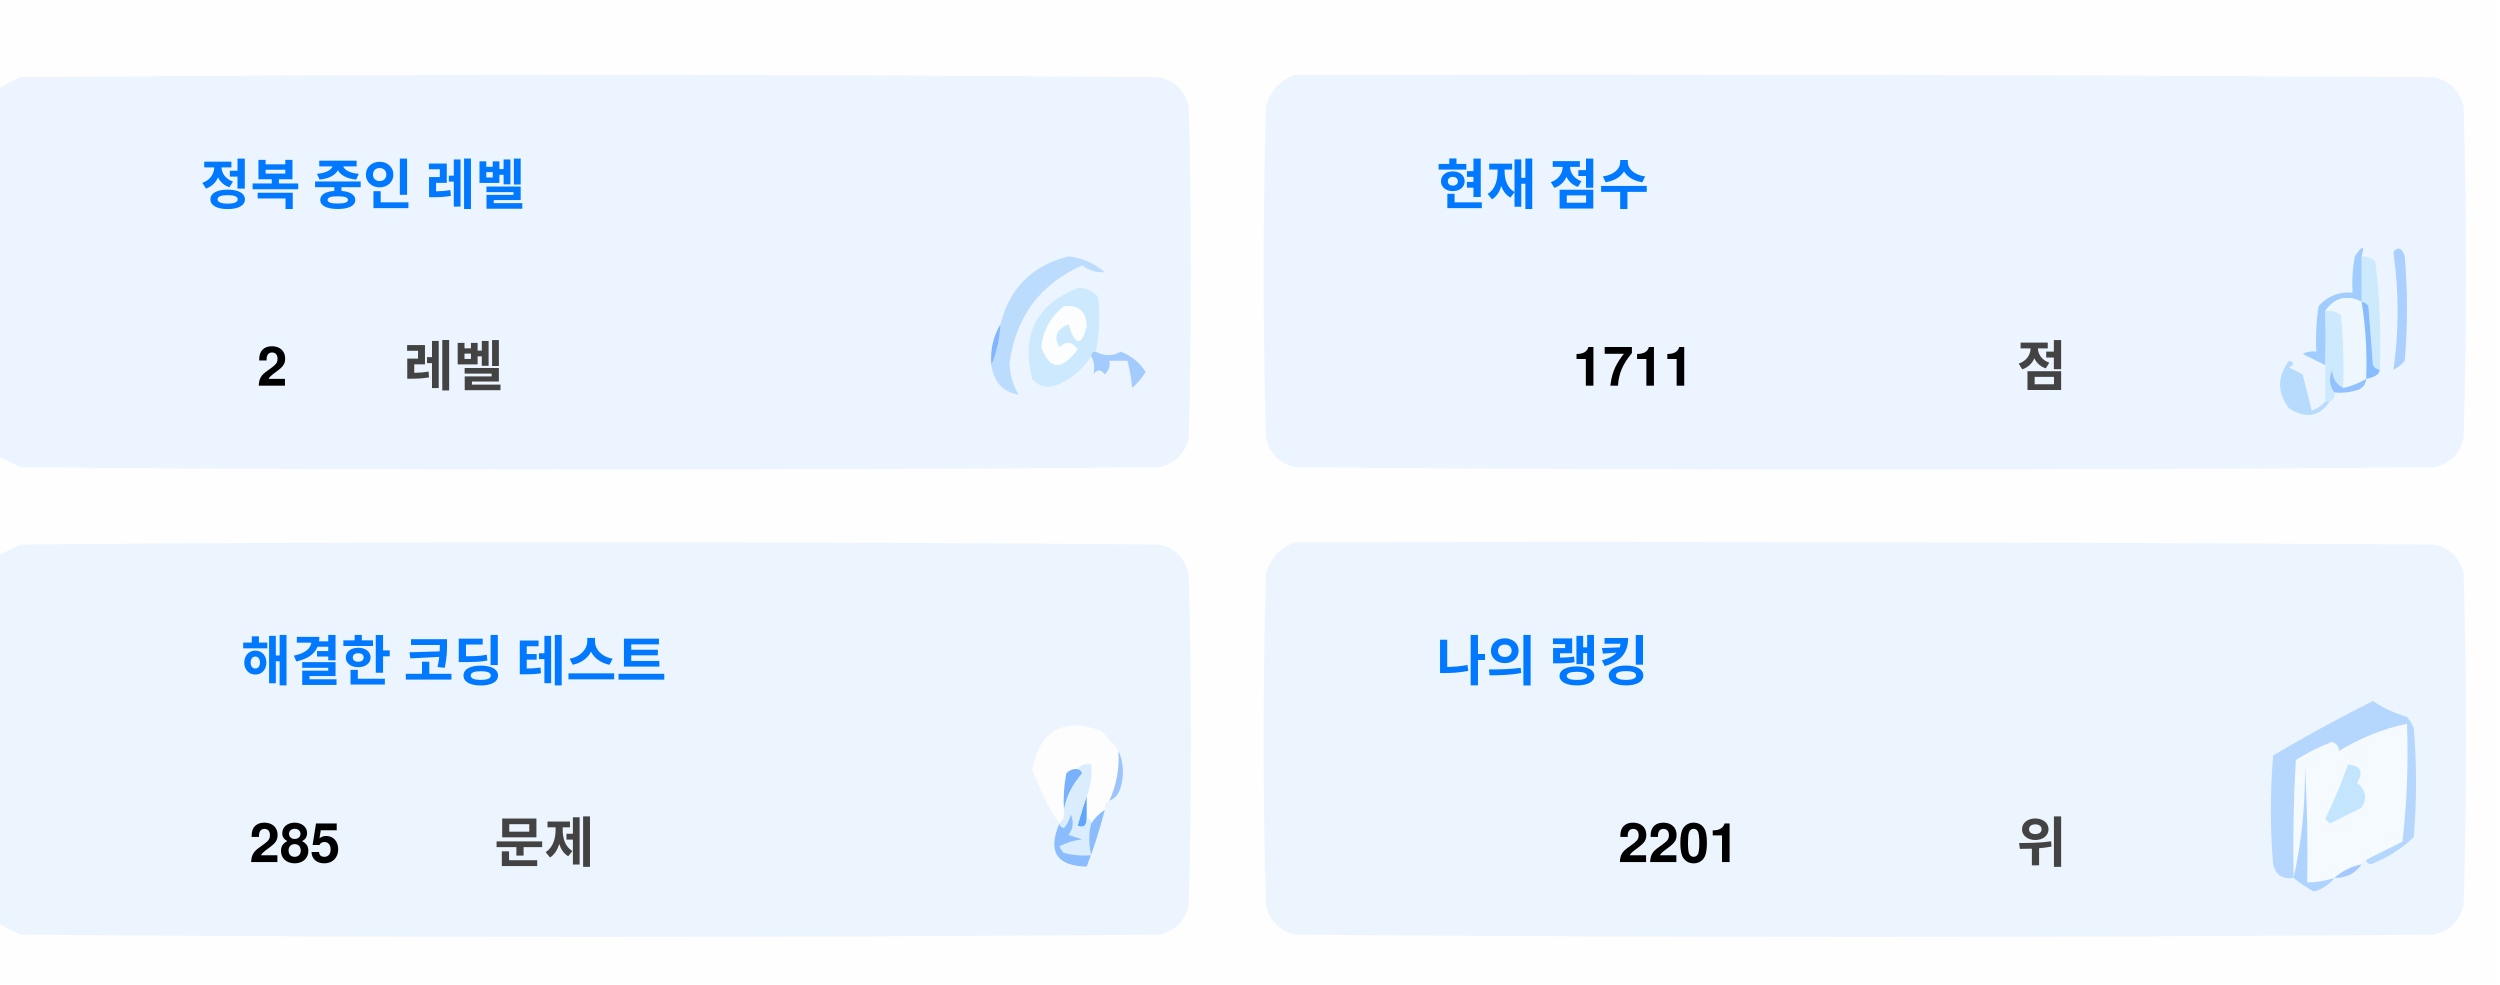
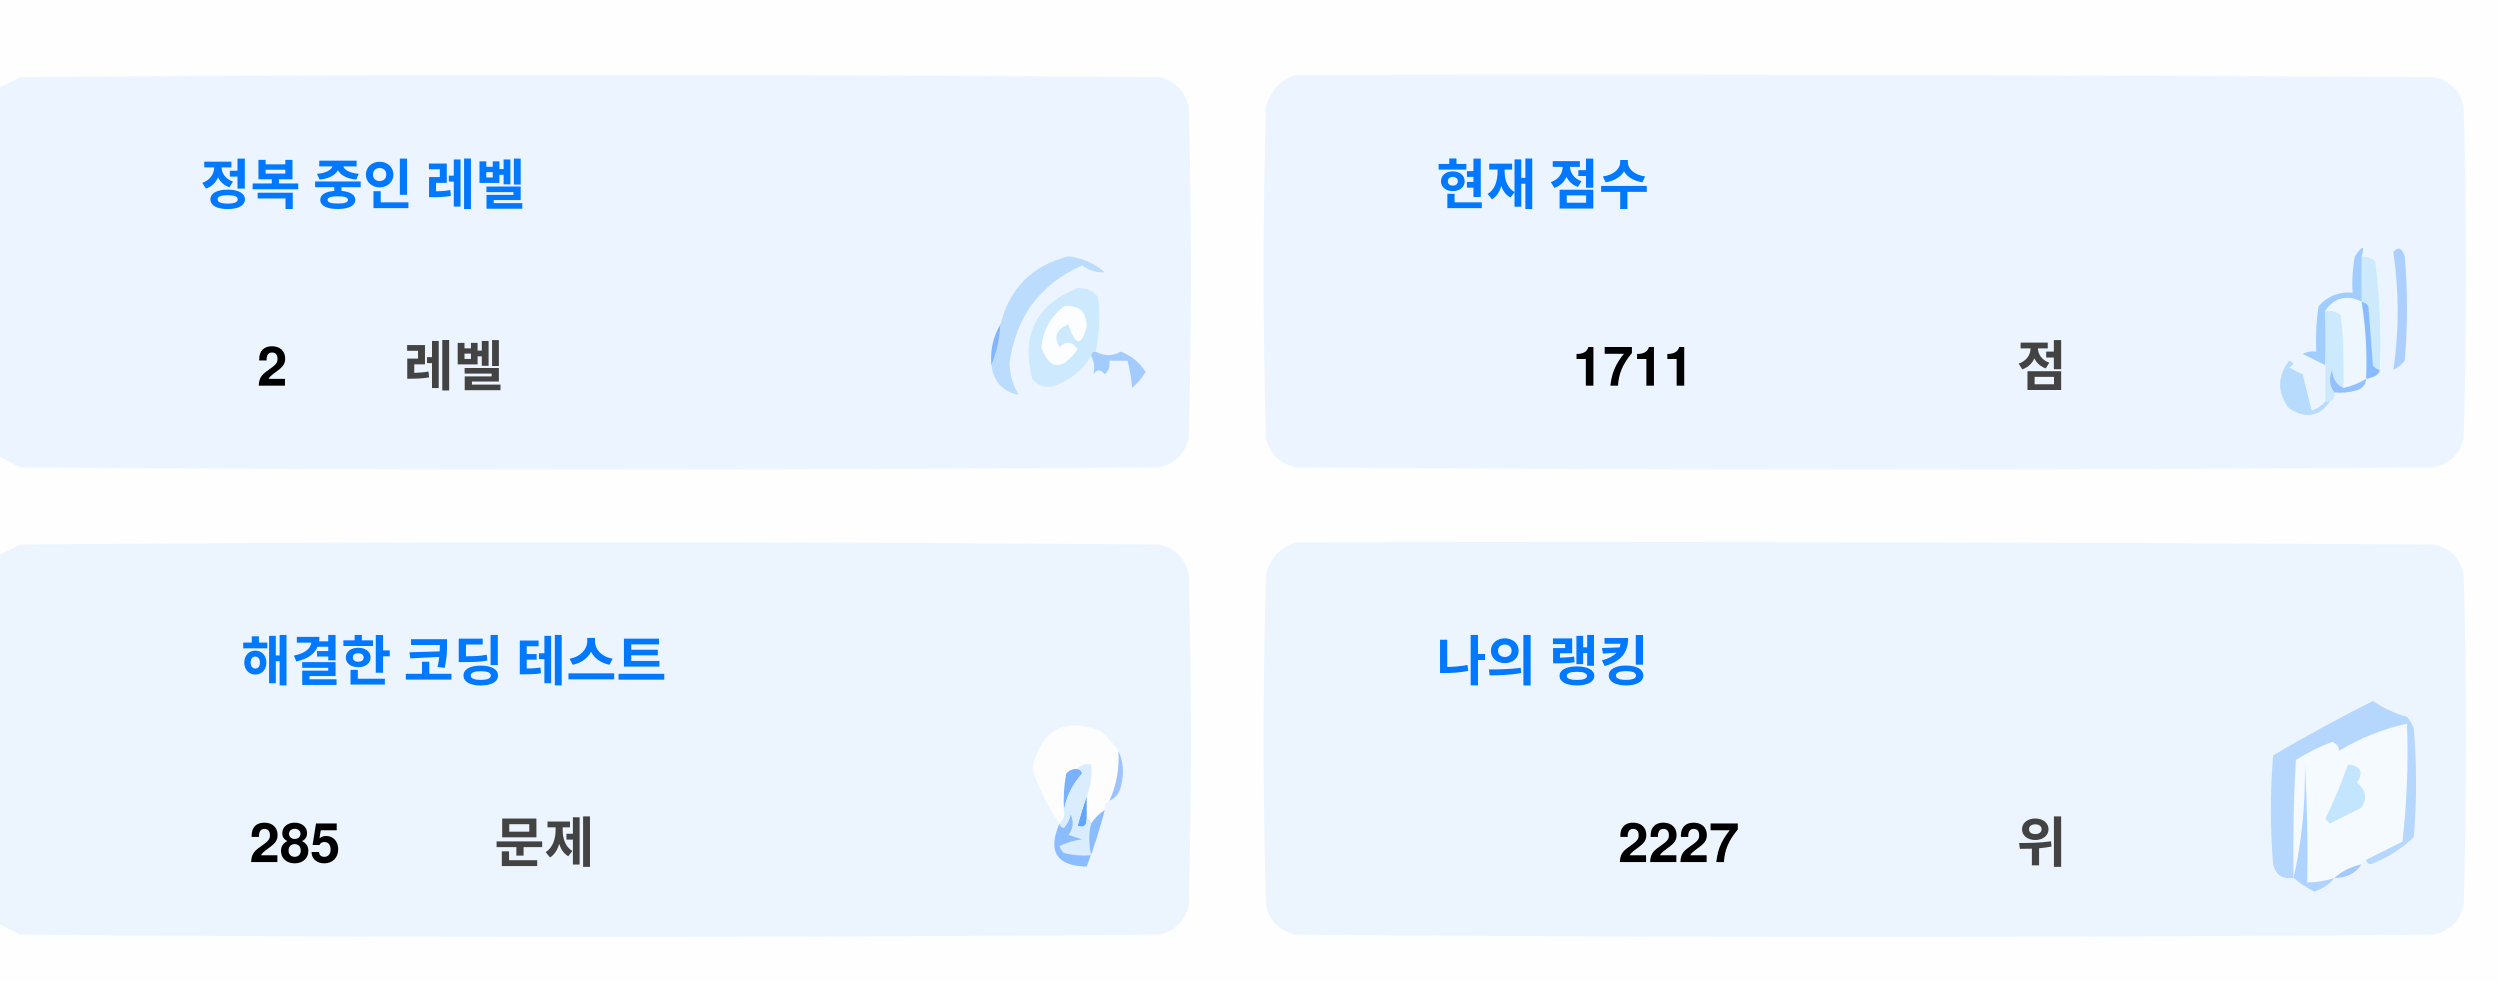
<svg xmlns="http://www.w3.org/2000/svg" version="1.1" width="551px" height="217px" style="shape-rendering:geometricPrecision; text-rendering:geometricPrecision; image-rendering:optimizeQuality; fill-rule:evenodd; clip-rule:evenodd">
  <style>.title {fill: #434343;font-size: 1rem;line-height: 1.5rem;font-weight: bold;font-family: -apple-system, BlinkMacSystemFont, Segoe UI, Helvetica, Arial, sans-serif, Apple Color Emoji, Segoe UI Emoji;}.desc {fill: #434343;font-size: 2.5rem;font-weight: bold;line-height: 1.5rem;font-family: -apple-system, BlinkMacSystemFont, Segoe UI, Helvetica, Arial, sans-serif, Apple Color Emoji, Segoe UI Emoji;}.desc-2 {fill: #434343;font-size: 1rem;font-weight: bold;line-height: 1.5rem;font-family: -apple-system, BlinkMacSystemFont, Segoe UI, Helvetica, Arial, sans-serif, Apple Color Emoji, Segoe UI Emoji;}.text, .desc {animation: twinkling 4s ease-in-out infinite;}@keyframes twinkling {40% { opacity: 1; }50% { opacity: 0.5; }60% { opacity: 1; }70% { opacity: 0.5; }80% { opacity: 1; }}</style>
  <g>
    <path style="opacity:1" fill="#fefefe" d="M -0.5,-0.5 C 183.167,-0.5 366.833,-0.5 550.5,-0.5C 550.5,71.833 550.5,144.167 550.5,216.5C 366.833,216.5 183.167,216.5 -0.5,216.5C -0.5,212.167 -0.5,207.833 -0.5,203.5C 1.14,204.32 2.807,205.153 4.5,206C 88.167,206.667 171.833,206.667 255.5,206C 259,205.167 261.167,203 262,199.5C 262.667,175.167 262.667,150.833 262,126.5C 261.167,123 259,120.833 255.5,120C 171.833,119.333 88.167,119.333 4.5,120C 2.807,120.847 1.14,121.68 -0.5,122.5C -0.5,115.167 -0.5,107.833 -0.5,100.5C 1.14,101.32 2.807,102.153 4.5,103C 88.167,103.667 171.833,103.667 255.5,103C 259,102.167 261.167,100 262,96.5C 262.667,72.167 262.667,47.833 262,23.5C 261.167,20 259,17.833 255.5,17C 171.833,16.333 88.167,16.333 4.5,17C 2.807,17.847 1.14,18.68 -0.5,19.5C -0.5,12.833 -0.5,6.167 -0.5,-0.5 Z" />
  </g>
  <g>
    <path style="opacity:1" fill="#ecf5ff" d="M -0.5,100.5 C -0.5,73.5 -0.5,46.5 -0.5,19.5C 1.14,18.68 2.807,17.847 4.5,17C 88.167,16.333 171.833,16.333 255.5,17C 259,17.833 261.167,20 262,23.5C 262.667,47.833 262.667,72.167 262,96.5C 261.167,100 259,102.167 255.5,103C 171.833,103.667 88.167,103.667 4.5,103C 2.807,102.153 1.14,101.32 -0.5,100.5 Z" />
  </g>
  <g>
    <path style="opacity:1" fill="#ecf5ff" d="M 285.5,16.5 C 369.167,16.333 452.834,16.5 536.5,17C 540,17.833 542.167,20 543,23.5C 543.667,47.833 543.667,72.167 543,96.5C 542.167,100 540,102.167 536.5,103C 452.833,103.667 369.167,103.667 285.5,103C 282,102.167 279.833,100 279,96.5C 278.333,72.167 278.333,47.833 279,23.5C 280.018,19.985 282.185,17.652 285.5,16.5 Z" />
  </g>
  <g>
    <path style="opacity:1" fill="#cdeafd" d="M 520.5,56.5 C 521.583,56.539 522.583,56.873 523.5,57.5C 524.498,65.472 524.831,73.472 524.5,81.5C 523.883,81.389 523.383,81.056 523,80.5C 522.667,76.167 522.333,71.833 522,67.5C 521.617,66.944 521.117,66.611 520.5,66.5C 520.5,63.167 520.5,59.833 520.5,56.5 Z" />
  </g>
  <g>
    <path style="opacity:1" fill="#abcfff" d="M 527.5,55.5 C 528.566,54.308 529.399,54.641 530,56.5C 530.667,64.167 530.667,71.833 530,79.5C 529.311,80.357 528.478,81.023 527.5,81.5C 528.758,73.08 528.758,64.414 527.5,55.5 Z" />
  </g>
  <g>
    <path style="opacity:1" fill="#bbdcfd" d="M 218.5,80.5 C 219.657,77.727 220.324,74.727 220.5,71.5C 222.49,63.51 227.49,58.51 235.5,56.5C 238.528,56.847 241.194,58.014 243.5,60C 241.744,60.141 240.078,59.641 238.5,58.5C 229.247,62.607 223.914,69.773 222.5,80C 222.565,82.526 223.232,84.859 224.5,87C 221.07,86.397 219.07,84.231 218.5,80.5 Z" />
  </g>
  <g>
    <path style="opacity:1" fill="#cde9fd" d="M 241.5,77.5 C 240.833,77.5 240.5,77.833 240.5,78.5C 238.628,81.529 235.961,83.695 232.5,85C 230.536,85.624 228.869,85.124 227.5,83.5C 225.021,73.791 228.354,67.124 237.5,63.5C 239.374,63.39 240.874,64.056 242,65.5C 242.497,69.524 242.331,73.524 241.5,77.5 Z" />
  </g>
  <g>
    <path style="opacity:1" fill="#fcfdfe" d="M 234.5,67.5 C 237.826,67.162 239.493,68.662 239.5,72C 238.334,76.434 237,76.267 235.5,71.5C 232.832,72.515 232.166,74.182 233.5,76.5C 235.017,75.089 236.351,75.256 237.5,77C 234.006,81.771 231.34,81.605 229.5,76.5C 229.904,72.771 231.571,69.771 234.5,67.5 Z" />
  </g>
  <g>
    <path style="opacity:1" fill="#a1ccfe" d="M 520.5,56.5 C 520.5,59.833 520.5,63.167 520.5,66.5C 517.238,64.922 514.572,65.589 512.5,68.5C 512.617,72.81 512.617,76.81 512.5,80.5C 510.86,79.68 509.193,78.847 507.5,78C 508.448,77.517 509.448,77.35 510.5,77.5C 510.335,74.15 510.502,70.817 511,67.5C 512.995,65.253 515.495,64.253 518.5,64.5C 518.336,61.813 518.503,59.146 519,56.5C 520.731,53.969 521.231,53.969 520.5,56.5 Z" />
  </g>
  <g>
    <path style="opacity:1" fill="#cde9fd" d="M 512.5,68.5 C 513.822,68.33 514.989,68.663 516,69.5C 516.499,74.823 516.666,80.156 516.5,85.5C 514.955,84.77 514.122,83.437 514,81.5C 513.22,83.387 513.387,85.054 514.5,86.5C 514.672,87.492 514.338,88.158 513.5,88.5C 513.167,88.5 512.833,88.5 512.5,88.5C 512.5,85.833 512.5,83.167 512.5,80.5C 512.617,76.81 512.617,72.81 512.5,68.5 Z" />
  </g>
  <g>
    <path style="opacity:1" fill="#eef6fe" d="M 520.5,66.5 C 521.407,72.106 521.74,77.773 521.5,83.5C 519.95,84.441 518.284,85.108 516.5,85.5C 516.666,80.156 516.499,74.823 516,69.5C 514.989,68.663 513.822,68.33 512.5,68.5C 514.572,65.589 517.238,64.922 520.5,66.5 Z" />
  </g>
  <g>
    <path style="opacity:1" fill="#88bcff" d="M 520.5,66.5 C 521.117,66.611 521.617,66.944 522,67.5C 522.333,71.833 522.667,76.167 523,80.5C 523.383,81.056 523.883,81.389 524.5,81.5C 524.445,82.469 523.445,83.136 521.5,83.5C 521.74,77.773 521.407,72.106 520.5,66.5 Z" />
  </g>
  <g>
    <path style="opacity:1" fill="#82b5fe" d="M 220.5,71.5 C 220.324,74.727 219.657,77.727 218.5,80.5C 218.215,77.171 218.882,74.171 220.5,71.5 Z" />
  </g>
  <g>
    <path style="opacity:1" fill="#a3cbfe" d="M 240.5,78.5 C 240.5,77.833 240.833,77.5 241.5,77.5C 243.391,78.536 245.224,78.536 247,77.5C 249.391,78.429 251.225,79.929 252.5,82C 251.681,83.319 250.681,84.486 249.5,85.5C 249.409,83.777 249.075,81.777 248.5,79.5C 247.167,79.5 245.833,79.5 244.5,79.5C 244.719,80.675 244.386,81.675 243.5,82.5C 242.575,81.359 241.741,81.359 241,82.5C 241.331,80.981 241.164,79.648 240.5,78.5 Z" />
  </g>
  <g>
    <path style="opacity:1" fill="#b7dbfd" d="M 512.5,88.5 C 512.833,88.5 513.167,88.5 513.5,88.5C 511.199,91.857 508.199,92.357 504.5,90C 501.872,86.535 501.872,83.035 504.5,79.5C 505.696,79.846 505.696,80.346 504.5,81C 505.5,81.5 506.5,82 507.5,82.5C 508.167,85.167 508.833,87.833 509.5,90.5C 510.739,90.058 511.739,89.391 512.5,88.5 Z" />
  </g>
  <g>
    <path style="opacity:1" fill="#92c1fe" d="M 516.5,85.5 C 518.284,85.108 519.95,84.441 521.5,83.5C 521.423,84.75 520.756,85.583 519.5,86C 517.866,86.493 516.199,86.66 514.5,86.5C 513.387,85.054 513.22,83.387 514,81.5C 514.122,83.437 514.955,84.77 516.5,85.5 Z" />
  </g>
  <g>
    <path style="opacity:1" fill="#ecf5fe" d="M -0.5,203.5 C -0.5,176.5 -0.5,149.5 -0.5,122.5C 1.14,121.68 2.807,120.847 4.5,120C 88.167,119.333 171.833,119.333 255.5,120C 259,120.833 261.167,123 262,126.5C 262.667,150.833 262.667,175.167 262,199.5C 261.167,203 259,205.167 255.5,206C 171.833,206.667 88.167,206.667 4.5,206C 2.807,205.153 1.14,204.32 -0.5,203.5 Z" />
  </g>
  <g>
    <path style="opacity:1" fill="#ecf5fe" d="M 285.5,119.5 C 369.167,119.333 452.834,119.5 536.5,120C 540,120.833 542.167,123 543,126.5C 543.667,150.833 543.667,175.167 543,199.5C 542.167,203 540,205.167 536.5,206C 452.833,206.667 369.167,206.667 285.5,206C 282,205.167 279.833,203 279,199.5C 278.333,175.167 278.333,150.833 279,126.5C 280.018,122.985 282.185,120.652 285.5,119.5 Z" />
  </g>
  <g>
    <path style="opacity:1" fill="#fdfdfe" d="M 246.5,165.5 C 246.758,169.367 246.092,173.034 244.5,176.5C 243.662,176.842 243.328,177.508 243.5,178.5C 242.272,179.306 241.272,180.306 240.5,181.5C 240.5,180.833 240.167,180.5 239.5,180.5C 239.5,178.833 239.5,177.167 239.5,175.5C 240.369,173.283 240.702,170.95 240.5,168.5C 239.209,168.263 238.209,168.596 237.5,169.5C 236.504,169.414 235.671,169.748 235,170.5C 234.503,173.146 234.336,175.813 234.5,178.5C 234.737,179.791 234.404,180.791 233.5,181.5C 230.986,177.806 228.986,173.806 227.5,169.5C 229.309,160.957 234.309,158.124 242.5,161C 244.07,162.397 245.404,163.897 246.5,165.5 Z" />
  </g>
  <g>
    <path style="opacity:1" fill="#f5faff" d="M 521.5,189.5 C 520.833,189.5 520.5,189.833 520.5,190.5C 518.181,190.992 516.181,191.992 514.5,193.5C 512.565,194.15 510.565,194.483 508.5,194.5C 508.666,185.827 508.5,177.16 508,168.5C 508.141,177.227 507.308,185.56 505.5,193.5C 505.334,184.827 505.5,176.16 506,167.5C 508.527,165.903 511.194,164.57 514,163.5C 515.011,163.892 515.511,164.559 515.5,165.5C 520.21,162.641 525.21,160.641 530.5,159.5C 530.831,168.192 530.498,176.859 529.5,185.5C 526.807,186.847 524.14,188.18 521.5,189.5 Z" />
  </g>
  <g>
    <path style="opacity:1" fill="#b6d7fd" d="M 521.5,189.5 C 524.14,188.18 526.807,186.847 529.5,185.5C 530.498,176.859 530.831,168.192 530.5,159.5C 525.21,160.641 520.21,162.641 515.5,165.5C 515.511,164.559 515.011,163.892 514,163.5C 511.194,164.57 508.527,165.903 506,167.5C 505.5,176.16 505.334,184.827 505.5,193.5C 503.089,193.863 501.589,192.863 501,190.5C 500.333,182.5 500.333,174.5 501,166.5C 508.173,162.246 515.507,158.246 523,154.5C 525.304,156.068 527.804,157.235 530.5,158C 531.126,158.75 531.626,159.584 532,160.5C 532.667,168.5 532.667,176.5 532,184.5C 529.292,187.111 526.125,189.111 522.5,190.5C 521.893,190.376 521.56,190.043 521.5,189.5 Z" />
  </g>
  <g>
    <path style="opacity:1" fill="#c3e5fe" d="M 517.5,168.5 C 520.317,168.801 520.984,170.134 519.5,172.5C 521.439,174.122 521.772,175.956 520.5,178C 518.167,179.167 515.833,180.333 513.5,181.5C 513.167,181.167 512.833,180.833 512.5,180.5C 514.414,176.515 516.081,172.515 517.5,168.5 Z" />
  </g>
  <g>
    <path style="opacity:1" fill="#7ab1fc" d="M 237.5,169.5 C 238.043,169.56 238.376,169.893 238.5,170.5C 236.395,172.836 235.062,175.503 234.5,178.5C 234.336,175.813 234.503,173.146 235,170.5C 235.671,169.748 236.504,169.414 237.5,169.5 Z" />
  </g>
  <g>
    <path style="opacity:1" fill="#afd3ff" d="M 514.5,193.5 C 513.378,194.947 511.878,195.947 510,196.5C 508.348,195.601 506.848,194.601 505.5,193.5C 507.308,185.56 508.141,177.227 508,168.5C 508.5,177.16 508.666,185.827 508.5,194.5C 510.565,194.483 512.565,194.15 514.5,193.5 Z" />
  </g>
  <g>
    <path style="opacity:1" fill="#9cc3fd" d="M 246.5,165.5 C 247.634,167.966 247.801,170.633 247,173.5C 246.623,174.942 245.79,175.942 244.5,176.5C 246.092,173.034 246.758,169.367 246.5,165.5 Z" />
  </g>
  <g>
    <path style="opacity:1" fill="#62a6fc" d="M 239.5,175.5 C 239.5,177.167 239.5,178.833 239.5,180.5C 239.483,182.028 238.816,182.528 237.5,182C 238.117,179.723 238.784,177.556 239.5,175.5 Z" />
  </g>
  <g>
    <path style="opacity:1" fill="#daedfe" d="M 237.5,169.5 C 238.209,168.596 239.209,168.263 240.5,168.5C 240.702,170.95 240.369,173.283 239.5,175.5C 238.784,177.556 238.117,179.723 237.5,182C 238.816,182.528 239.483,182.028 239.5,180.5C 240.167,180.5 240.5,180.833 240.5,181.5C 239.918,183.669 239.918,186.002 240.5,188.5C 238.473,188.662 236.473,188.495 234.5,188C 234.043,187.586 233.709,187.086 233.5,186.5C 235.078,185.702 236.744,185.202 238.5,185C 237.5,184.667 236.5,184.333 235.5,184C 236.554,182.612 236.72,181.112 236,179.5C 235.751,180.624 235.251,181.624 234.5,182.5C 233.893,182.376 233.56,182.043 233.5,181.5C 234.404,180.791 234.737,179.791 234.5,178.5C 235.062,175.503 236.395,172.836 238.5,170.5C 238.376,169.893 238.043,169.56 237.5,169.5 Z" />
  </g>
  <g>
    <path style="opacity:1" fill="#8bbcfd" d="M 243.5,178.5 C 242.395,182.803 241.062,186.969 239.5,191C 232.857,190.847 230.857,187.68 233.5,181.5C 233.56,182.043 233.893,182.376 234.5,182.5C 235.251,181.624 235.751,180.624 236,179.5C 236.72,181.112 236.554,182.612 235.5,184C 236.5,184.333 237.5,184.667 238.5,185C 236.744,185.202 235.078,185.702 233.5,186.5C 233.709,187.086 234.043,187.586 234.5,188C 236.473,188.495 238.473,188.662 240.5,188.5C 239.918,186.002 239.918,183.669 240.5,181.5C 241.272,180.306 242.272,179.306 243.5,178.5 Z" />
  </g>
  <g>
    <path style="opacity:1" fill="#a4c8ff" d="M 520.5,190.5 C 519.089,192.539 517.089,193.539 514.5,193.5C 516.181,191.992 518.181,190.992 520.5,190.5 Z" />
  </g>
  <text text-anchor="middle" x="80" y="45" class="title" style="fill:#0078ff;" stroke="#none" stroke-width="1">정복 중인 레벨</text>
  <text text-anchor="middle" x="60" y="85" class="desc" style="fill:#000000;" stroke="#none" stroke-width="1">2</text>
  <text text-anchor="middle" x="100" y="85" class="desc-2" style="fill:#434343;" stroke="#none" stroke-width="1">레벨</text>
  <text text-anchor="middle" x="340" y="45" class="title" style="fill:#0078ff;" stroke="#none" stroke-width="1">현재 점수</text>
  <text text-anchor="middle" x="360" y="85" class="desc" style="fill:#000000;" stroke="#none" stroke-width="1">1711</text>
  <text text-anchor="middle" x="450" y="85" class="desc-2" style="fill:#434343;" stroke="#none" stroke-width="1">점</text>
  <text text-anchor="middle" x="100" y="150" class="title" style="fill:#0078ff;" stroke="#none" stroke-width="1">해결한 코딩 테스트</text>
  <text text-anchor="middle" x="65" y="190" class="desc" style="fill:#000000;" stroke="#none" stroke-width="1">285</text>
  <text text-anchor="middle" x="120" y="190" class="desc-2" style="fill:#434343;" stroke="#none" stroke-width="1">문제</text>
  <text text-anchor="middle" x="340" y="150" class="title" style="fill:#0078ff;" stroke="#none" stroke-width="1">나의 랭킹</text>
-   <text text-anchor="middle" x="370" y="190" class="desc" style="fill:#000000;" stroke="#none" stroke-width="1">2201</text>
+   <text text-anchor="middle" x="370" y="190" class="desc" style="fill:#000000;" stroke="#none" stroke-width="1">2227</text>
  <text text-anchor="middle" x="450" y="190" class="desc-2" style="fill:#434343;" stroke="#none" stroke-width="1">위</text>
</svg>
